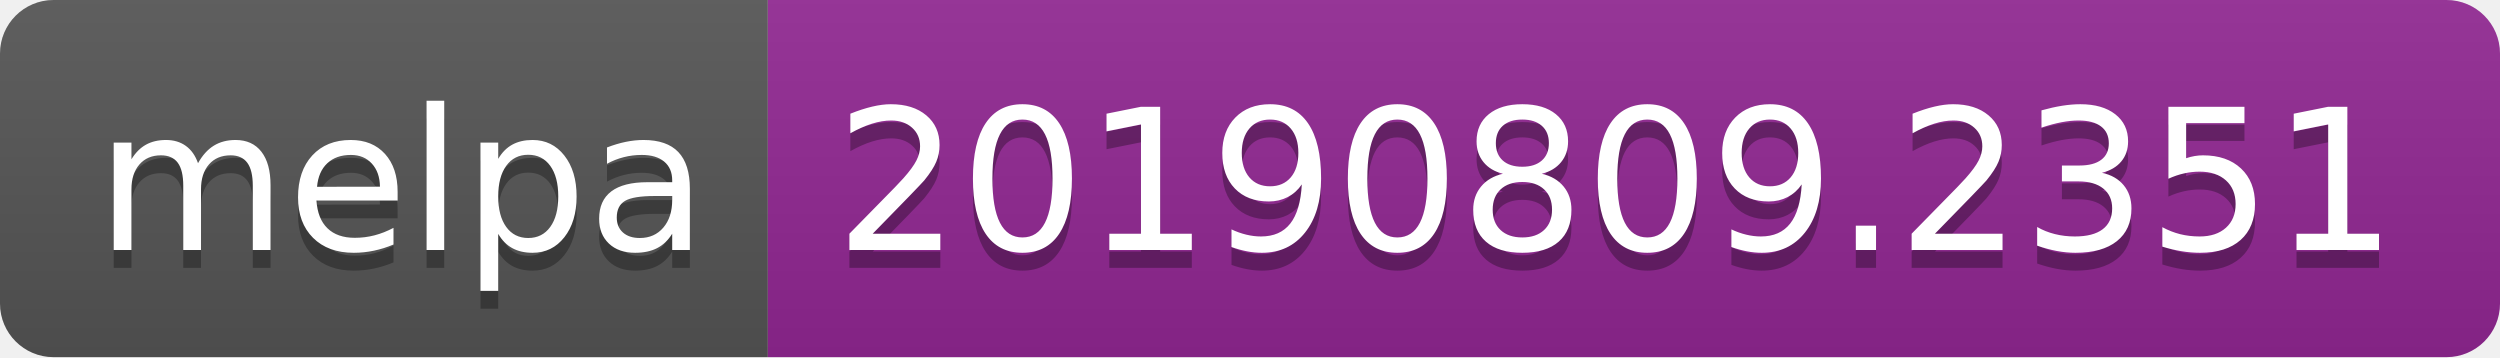
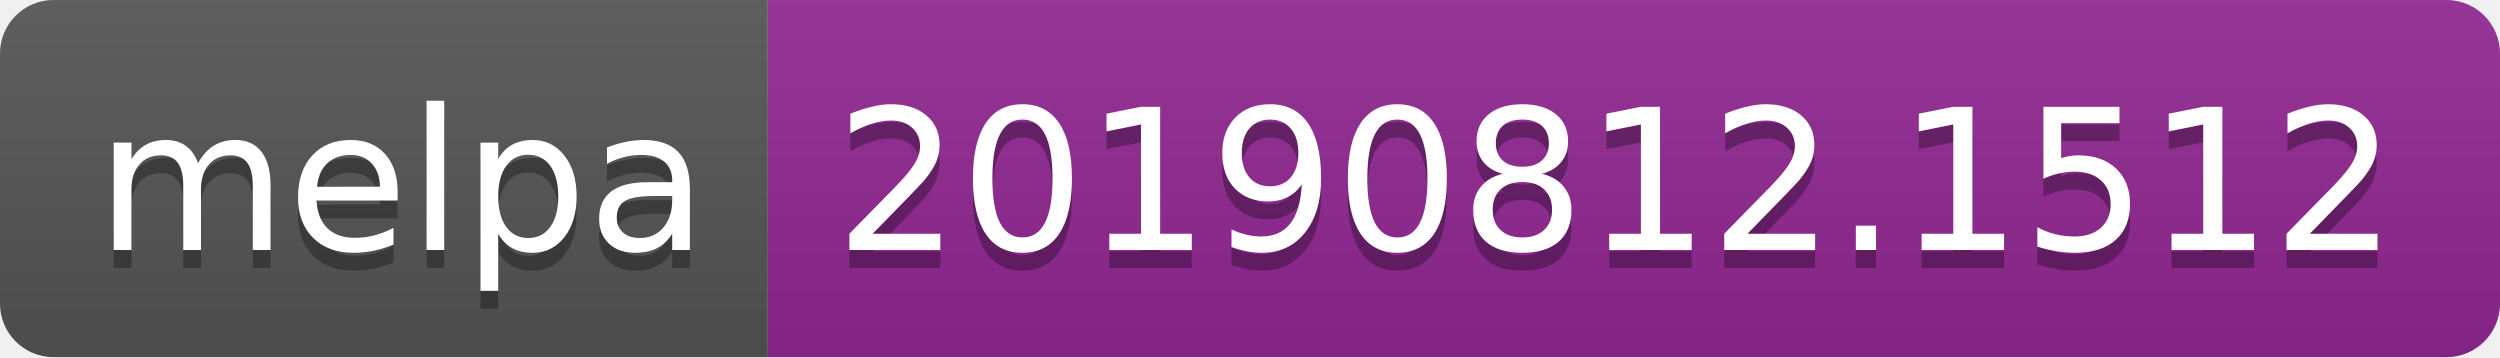
<svg xmlns="http://www.w3.org/2000/svg" width="140" height="20">
  <linearGradient id="b" x2="0" y2="100%">
    <stop offset="0" stop-color="#bbb" stop-opacity=".1" />
    <stop offset="1" stop-opacity=".1" />
  </linearGradient>
  <clipPath id="a">
    <rect width="140" height="20" rx="3" fill="#fff" />
  </clipPath>
  <g clip-path="url(#a)">
    <path fill="#555" d="M0 0h43v20H0z" />
    <path fill="#922793" d="M43 0h97v20H43z" />
    <path fill="url(#b)" d="M0 0h140v20H0z" />
  </g>
  <g fill="#fff" text-anchor="middle" font-family="DejaVu Sans,Verdana,Geneva,sans-serif" font-size="110">
    <text x="225" y="150" fill="#010101" fill-opacity=".3" transform="scale(.1)" textLength="330">melpa</text>
    <text x="225" y="140" transform="scale(.1)" textLength="330">melpa</text>
-     <text x="905" y="150" fill="#010101" fill-opacity=".3" transform="scale(.1)" textLength="870">20190809.2351</text>
-     <text x="905" y="140" transform="scale(.1)" textLength="870">20190809.2351</text>
+     <text x="905" y="150" fill="#010101" fill-opacity=".3" transform="scale(.1)" textLength="870">20190812.1512</text>
+     <text x="905" y="140" transform="scale(.1)" textLength="870">20190812.1512</text>
  </g>
</svg>
